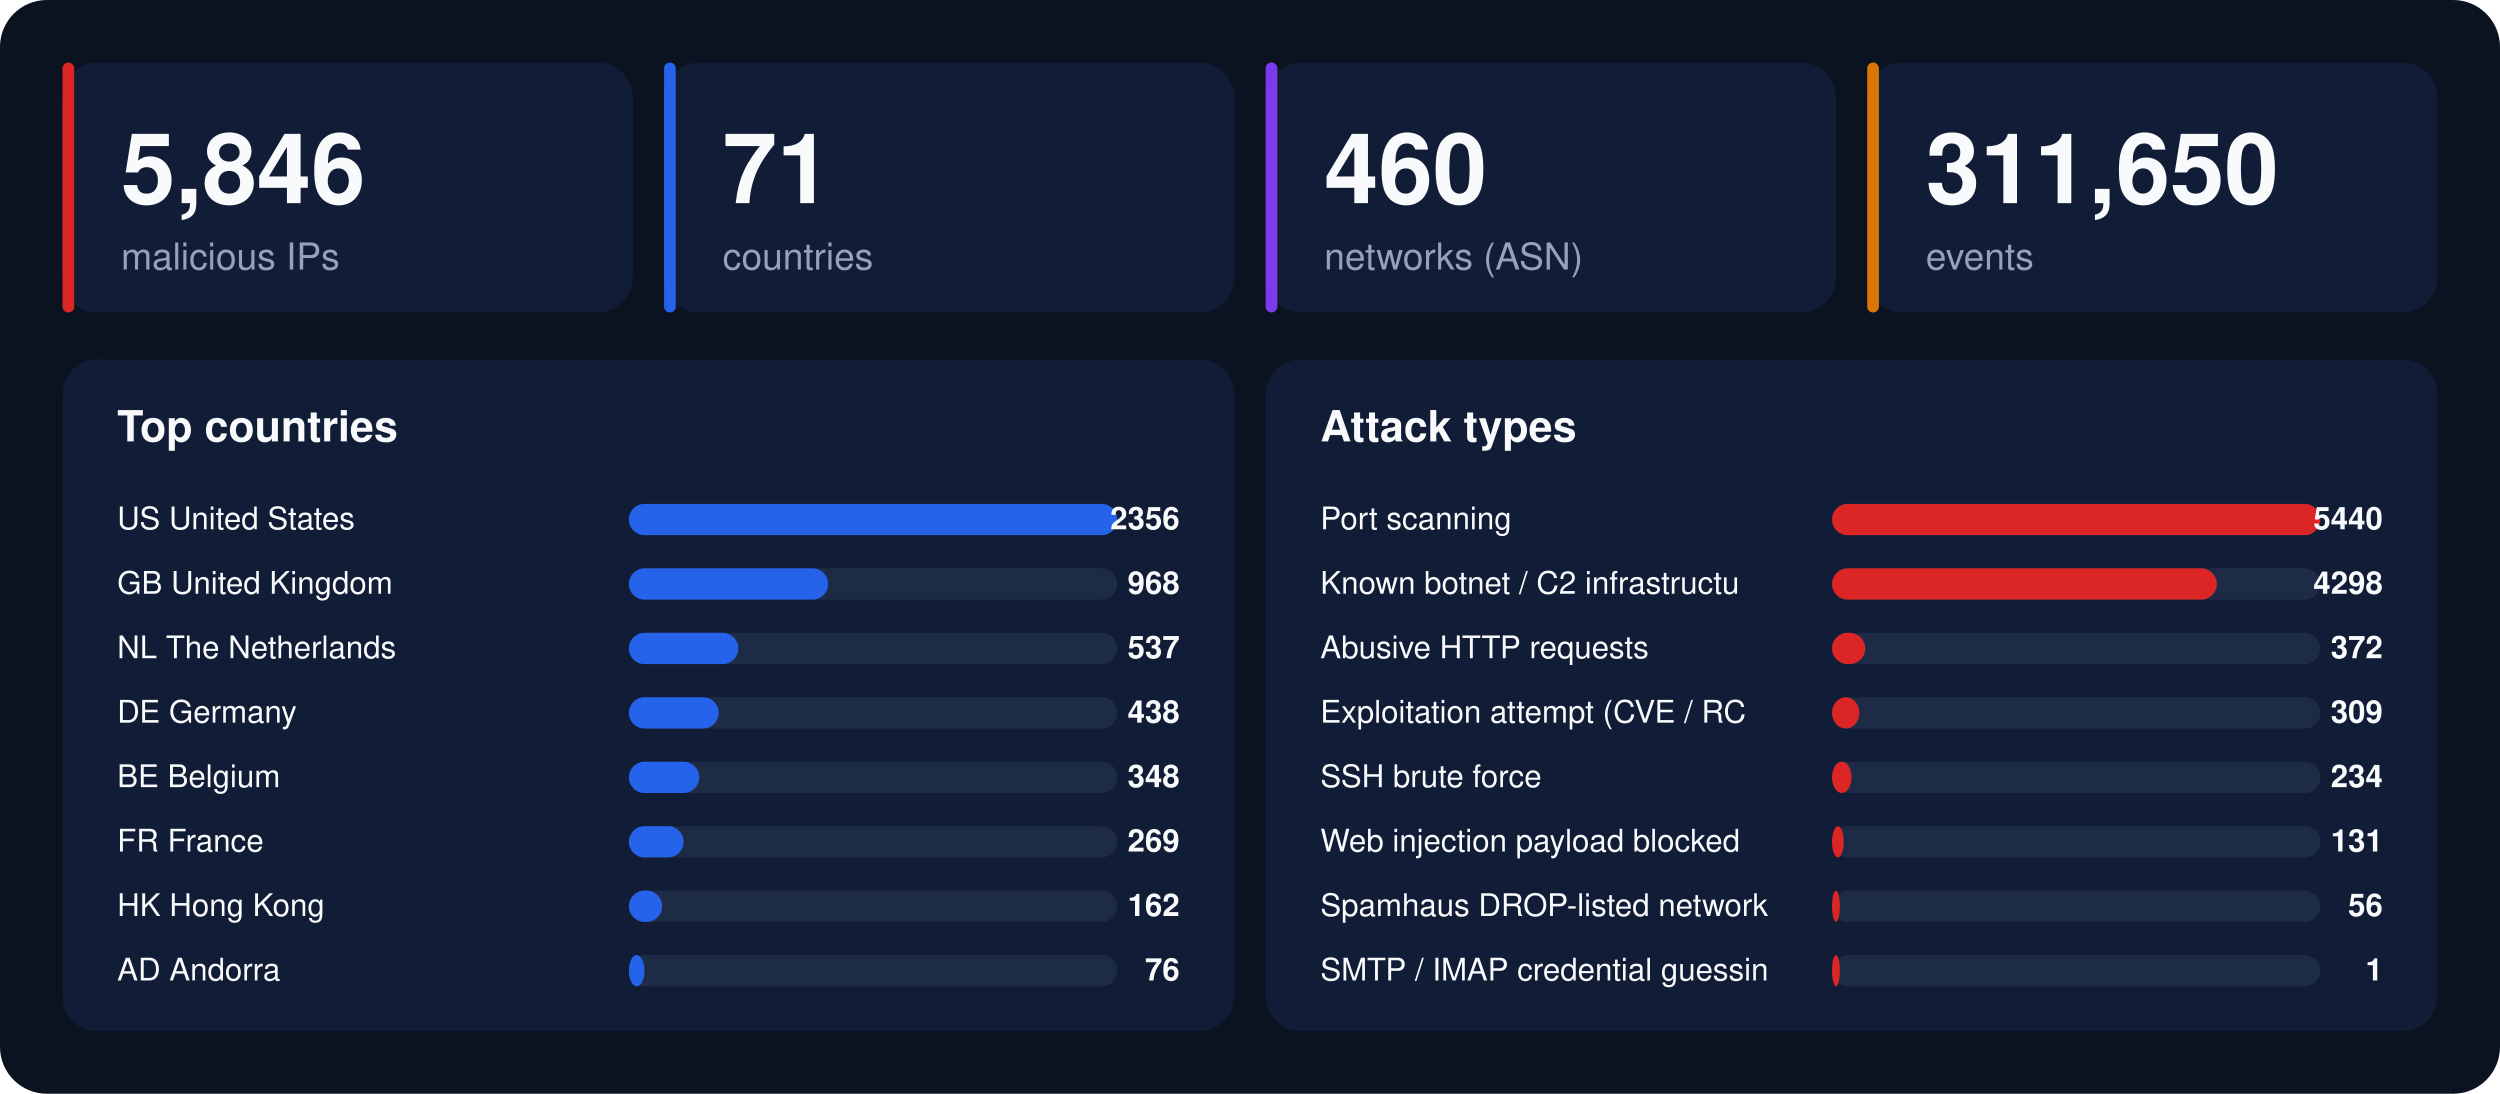
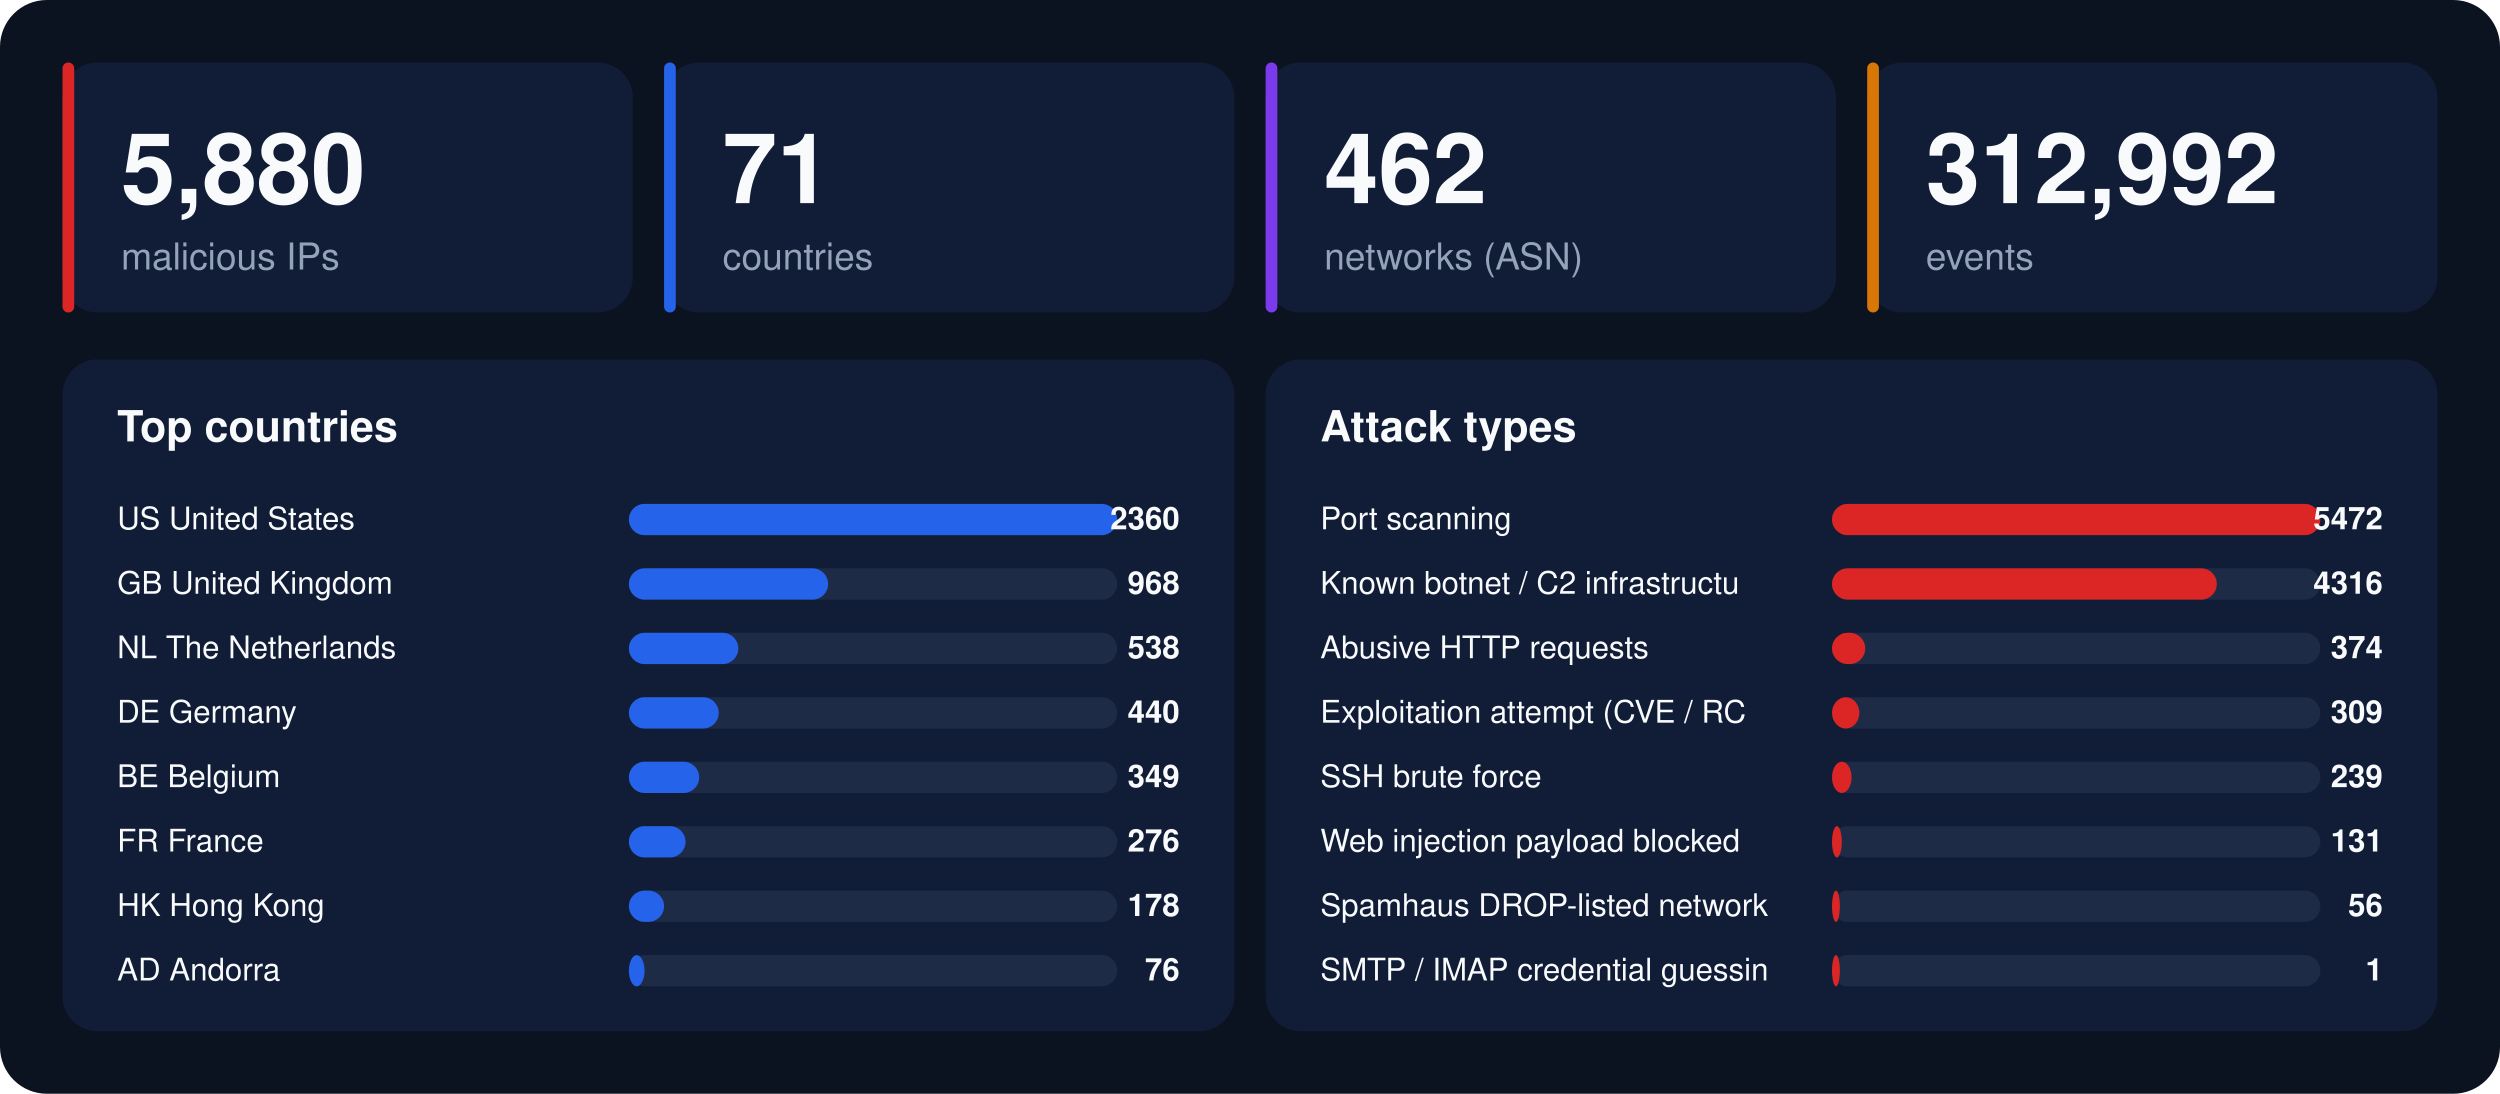
<svg xmlns="http://www.w3.org/2000/svg" width="1280" height="560" viewBox="0 0 1280 560" font-family="-apple-system,BlinkMacSystemFont,'Segoe UI',Helvetica,Arial,sans-serif">
  <rect width="1280" height="560" rx="24" fill="#0b1220" />
  <rect x="32" y="32" width="292" height="128" rx="18" fill="#111d36" />
  <rect x="32" y="32" width="6" height="128" rx="3" fill="#dc2626" />
-   <text x="62" y="104" font-size="50" font-weight="800" fill="#f8fafc">5,846</text>
+   <text x="62" y="104" font-size="50" font-weight="800" fill="#f8fafc">5,880</text>
  <text x="62" y="138" font-size="19" fill="#94a3b8">malicious IPs</text>
  <rect x="340" y="32" width="292" height="128" rx="18" fill="#111d36" />
  <rect x="340" y="32" width="6" height="128" rx="3" fill="#2563eb" />
  <text x="370" y="104" font-size="50" font-weight="800" fill="#f8fafc">71</text>
  <text x="370" y="138" font-size="19" fill="#94a3b8">countries</text>
  <rect x="648" y="32" width="292" height="128" rx="18" fill="#111d36" />
  <rect x="648" y="32" width="6" height="128" rx="3" fill="#7c3aed" />
-   <text x="678" y="104" font-size="50" font-weight="800" fill="#f8fafc">460</text>
+   <text x="678" y="104" font-size="50" font-weight="800" fill="#f8fafc">462</text>
  <text x="678" y="138" font-size="19" fill="#94a3b8">networks (ASN)</text>
  <rect x="956" y="32" width="292" height="128" rx="18" fill="#111d36" />
  <rect x="956" y="32" width="6" height="128" rx="3" fill="#d97706" />
-   <text x="986" y="104" font-size="50" font-weight="800" fill="#f8fafc">311,650</text>
+   <text x="986" y="104" font-size="50" font-weight="800" fill="#f8fafc">312,992</text>
  <text x="986" y="138" font-size="19" fill="#94a3b8">events</text>
  <rect x="32" y="184" width="600" height="344" rx="18" fill="#111d36" />
  <text x="60" y="226" font-size="22" font-weight="700" fill="#f8fafc">Top countries</text>
  <text x="60" y="271" font-size="16" fill="#f8fafc">US  United States</text>
  <rect x="322" y="258" width="250" height="16" rx="8" fill="#1e2b47" />
  <rect x="322" y="258" width="250" height="16" rx="8" fill="#2563eb" />
-   <text x="604" y="271" font-size="16" font-weight="700" text-anchor="end" fill="#f8fafc">2356</text>
+   <text x="604" y="271" font-size="16" font-weight="700" text-anchor="end" fill="#f8fafc">2360</text>
  <text x="60" y="304" font-size="16" fill="#f8fafc">GB  United Kingdom</text>
  <rect x="322" y="291" width="250" height="16" rx="8" fill="#1e2b47" />
  <rect x="322" y="291" width="102" height="16" rx="8" fill="#2563eb" />
  <text x="604" y="304" font-size="16" font-weight="700" text-anchor="end" fill="#f8fafc">968</text>
  <text x="60" y="337" font-size="16" fill="#f8fafc">NL  The Netherlands</text>
  <rect x="322" y="324" width="250" height="16" rx="8" fill="#1e2b47" />
  <rect x="322" y="324" width="56" height="16" rx="8" fill="#2563eb" />
-   <text x="604" y="337" font-size="16" font-weight="700" text-anchor="end" fill="#f8fafc">537</text>
+   <text x="604" y="337" font-size="16" font-weight="700" text-anchor="end" fill="#f8fafc">538</text>
  <text x="60" y="370" font-size="16" fill="#f8fafc">DE  Germany</text>
  <rect x="322" y="357" width="250" height="16" rx="8" fill="#1e2b47" />
  <rect x="322" y="357" width="46" height="16" rx="8" fill="#2563eb" />
-   <text x="604" y="370" font-size="16" font-weight="700" text-anchor="end" fill="#f8fafc">438</text>
+   <text x="604" y="370" font-size="16" font-weight="700" text-anchor="end" fill="#f8fafc">440</text>
  <text x="60" y="403" font-size="16" fill="#f8fafc">BE  Belgium</text>
  <rect x="322" y="390" width="250" height="16" rx="8" fill="#1e2b47" />
  <rect x="322" y="390" width="36" height="16" rx="8" fill="#2563eb" />
-   <text x="604" y="403" font-size="16" font-weight="700" text-anchor="end" fill="#f8fafc">348</text>
+   <text x="604" y="403" font-size="16" font-weight="700" text-anchor="end" fill="#f8fafc">349</text>
  <text x="60" y="436" font-size="16" fill="#f8fafc">FR  France</text>
  <rect x="322" y="423" width="250" height="16" rx="8" fill="#1e2b47" />
-   <rect x="322" y="423" width="28" height="16" rx="8" fill="#2563eb" />
-   <text x="604" y="436" font-size="16" font-weight="700" text-anchor="end" fill="#f8fafc">269</text>
+   <rect x="322" y="423" width="29" height="16" rx="8" fill="#2563eb" />
+   <text x="604" y="436" font-size="16" font-weight="700" text-anchor="end" fill="#f8fafc">276</text>
  <text x="60" y="469" font-size="16" fill="#f8fafc">HK  Hong Kong</text>
  <rect x="322" y="456" width="250" height="16" rx="8" fill="#1e2b47" />
-   <rect x="322" y="456" width="17" height="16" rx="8" fill="#2563eb" />
-   <text x="604" y="469" font-size="16" font-weight="700" text-anchor="end" fill="#f8fafc">162</text>
+   <rect x="322" y="456" width="18" height="16" rx="8" fill="#2563eb" />
+   <text x="604" y="469" font-size="16" font-weight="700" text-anchor="end" fill="#f8fafc">178</text>
  <text x="60" y="502" font-size="16" fill="#f8fafc">AD  Andorra</text>
  <rect x="322" y="489" width="250" height="16" rx="8" fill="#1e2b47" />
  <rect x="322" y="489" width="8" height="16" rx="8" fill="#2563eb" />
  <text x="604" y="502" font-size="16" font-weight="700" text-anchor="end" fill="#f8fafc">76</text>
  <rect x="648" y="184" width="600" height="344" rx="18" fill="#111d36" />
  <text x="676" y="226" font-size="22" font-weight="700" fill="#f8fafc">Attack types</text>
  <text x="676" y="271" font-size="16" fill="#f8fafc">Port scanning</text>
  <rect x="938" y="258" width="250" height="16" rx="8" fill="#1e2b47" />
  <rect x="938" y="258" width="250" height="16" rx="8" fill="#dc2626" />
-   <text x="1220" y="271" font-size="16" font-weight="700" text-anchor="end" fill="#f8fafc">5440</text>
+   <text x="1220" y="271" font-size="16" font-weight="700" text-anchor="end" fill="#f8fafc">5472</text>
  <text x="676" y="304" font-size="16" fill="#f8fafc">Known botnet / C2 infrastructu</text>
  <rect x="938" y="291" width="250" height="16" rx="8" fill="#1e2b47" />
  <rect x="938" y="291" width="197" height="16" rx="8" fill="#dc2626" />
-   <text x="1220" y="304" font-size="16" font-weight="700" text-anchor="end" fill="#f8fafc">4298</text>
+   <text x="1220" y="304" font-size="16" font-weight="700" text-anchor="end" fill="#f8fafc">4316</text>
  <text x="676" y="337" font-size="16" fill="#f8fafc">Abusive HTTP requests</text>
  <rect x="938" y="324" width="250" height="16" rx="8" fill="#1e2b47" />
  <rect x="938" y="324" width="17" height="16" rx="8" fill="#dc2626" />
-   <text x="1220" y="337" font-size="16" font-weight="700" text-anchor="end" fill="#f8fafc">372</text>
+   <text x="1220" y="337" font-size="16" font-weight="700" text-anchor="end" fill="#f8fafc">374</text>
  <text x="676" y="370" font-size="16" fill="#f8fafc">Exploitation attempt (CVE / RC</text>
  <rect x="938" y="357" width="250" height="16" rx="8" fill="#1e2b47" />
  <rect x="938" y="357" width="14" height="16" rx="8" fill="#dc2626" />
  <text x="1220" y="370" font-size="16" font-weight="700" text-anchor="end" fill="#f8fafc">309</text>
  <text x="676" y="403" font-size="16" fill="#f8fafc">SSH brute force</text>
  <rect x="938" y="390" width="250" height="16" rx="8" fill="#1e2b47" />
  <rect x="938" y="390" width="10" height="16" rx="8" fill="#dc2626" />
-   <text x="1220" y="403" font-size="16" font-weight="700" text-anchor="end" fill="#f8fafc">234</text>
+   <text x="1220" y="403" font-size="16" font-weight="700" text-anchor="end" fill="#f8fafc">239</text>
  <text x="676" y="436" font-size="16" fill="#f8fafc">Web injection payload blocked </text>
  <rect x="938" y="423" width="250" height="16" rx="8" fill="#1e2b47" />
-   <rect x="938" y="423" width="6" height="16" rx="8" fill="#dc2626" />
+   <rect x="938" y="423" width="5" height="16" rx="8" fill="#dc2626" />
  <text x="1220" y="436" font-size="16" font-weight="700" text-anchor="end" fill="#f8fafc">131</text>
  <text x="676" y="469" font-size="16" fill="#f8fafc">Spamhaus DROP-listed network</text>
  <rect x="938" y="456" width="250" height="16" rx="8" fill="#1e2b47" />
  <rect x="938" y="456" width="4" height="16" rx="8" fill="#dc2626" />
  <text x="1220" y="469" font-size="16" font-weight="700" text-anchor="end" fill="#f8fafc">56</text>
  <text x="676" y="502" font-size="16" fill="#f8fafc">SMTP / IMAP credential guessin</text>
  <rect x="938" y="489" width="250" height="16" rx="8" fill="#1e2b47" />
  <rect x="938" y="489" width="4" height="16" rx="8" fill="#dc2626" />
  <text x="1220" y="502" font-size="16" font-weight="700" text-anchor="end" fill="#f8fafc">1</text>
</svg>
